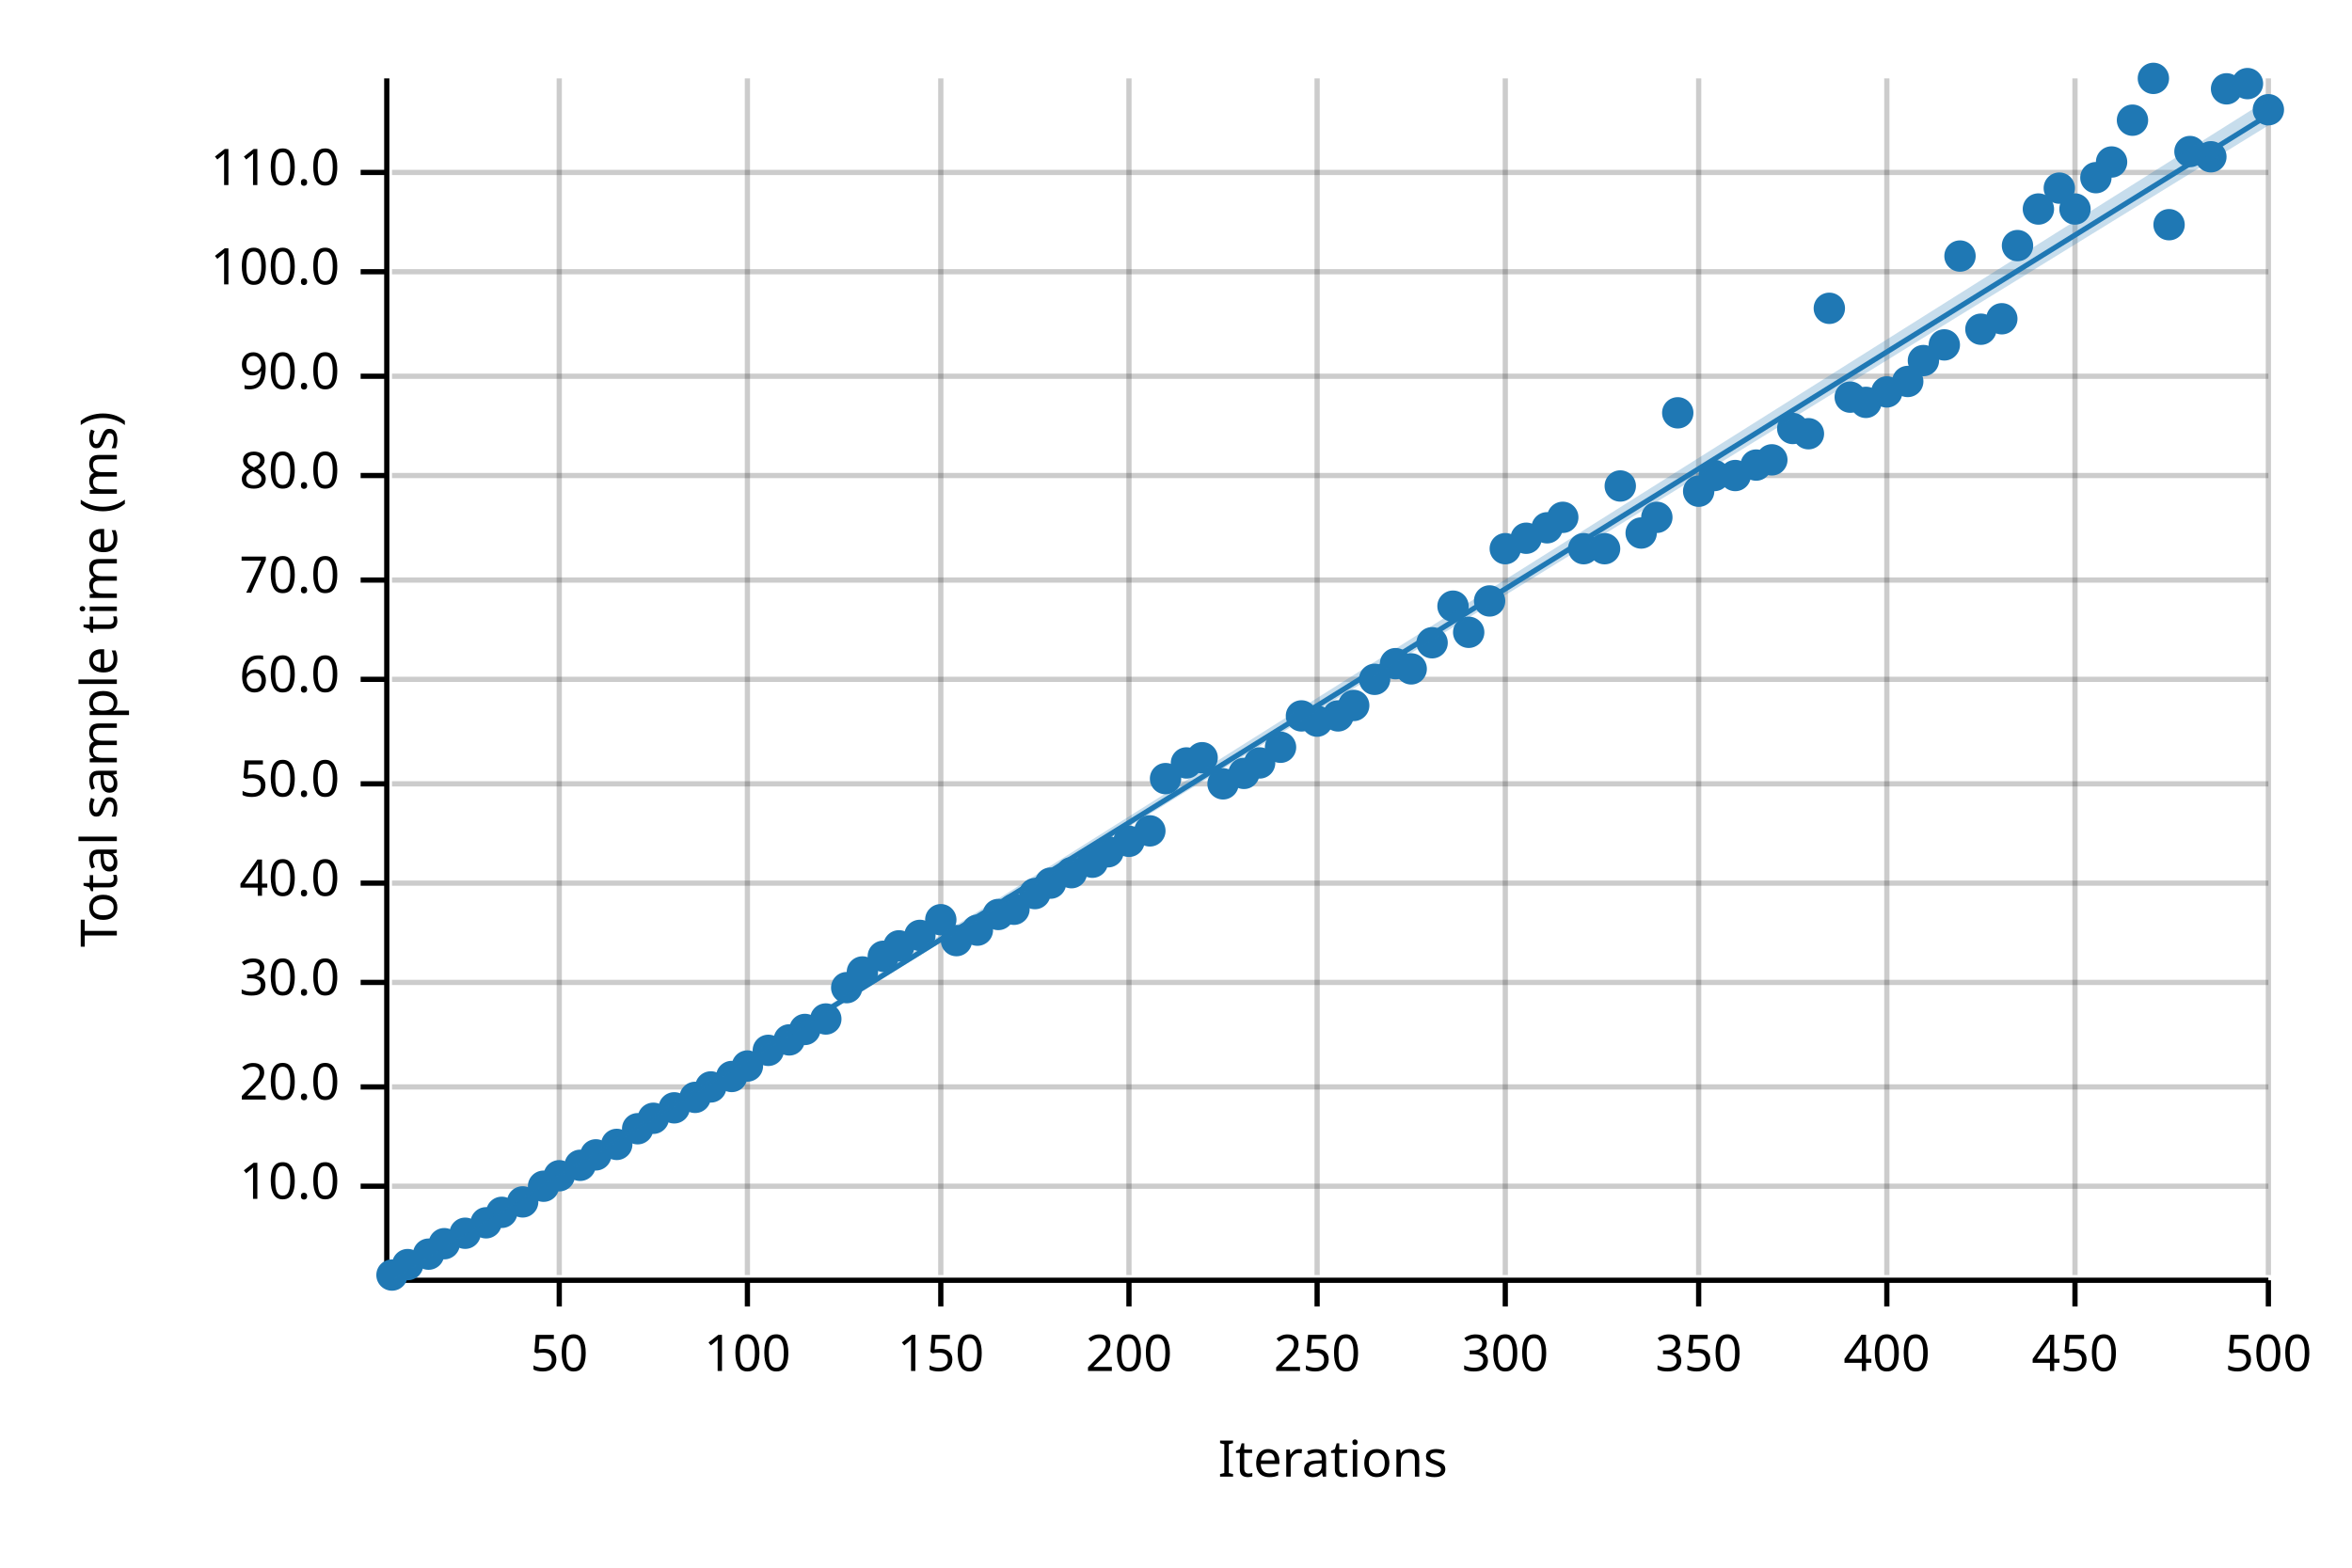
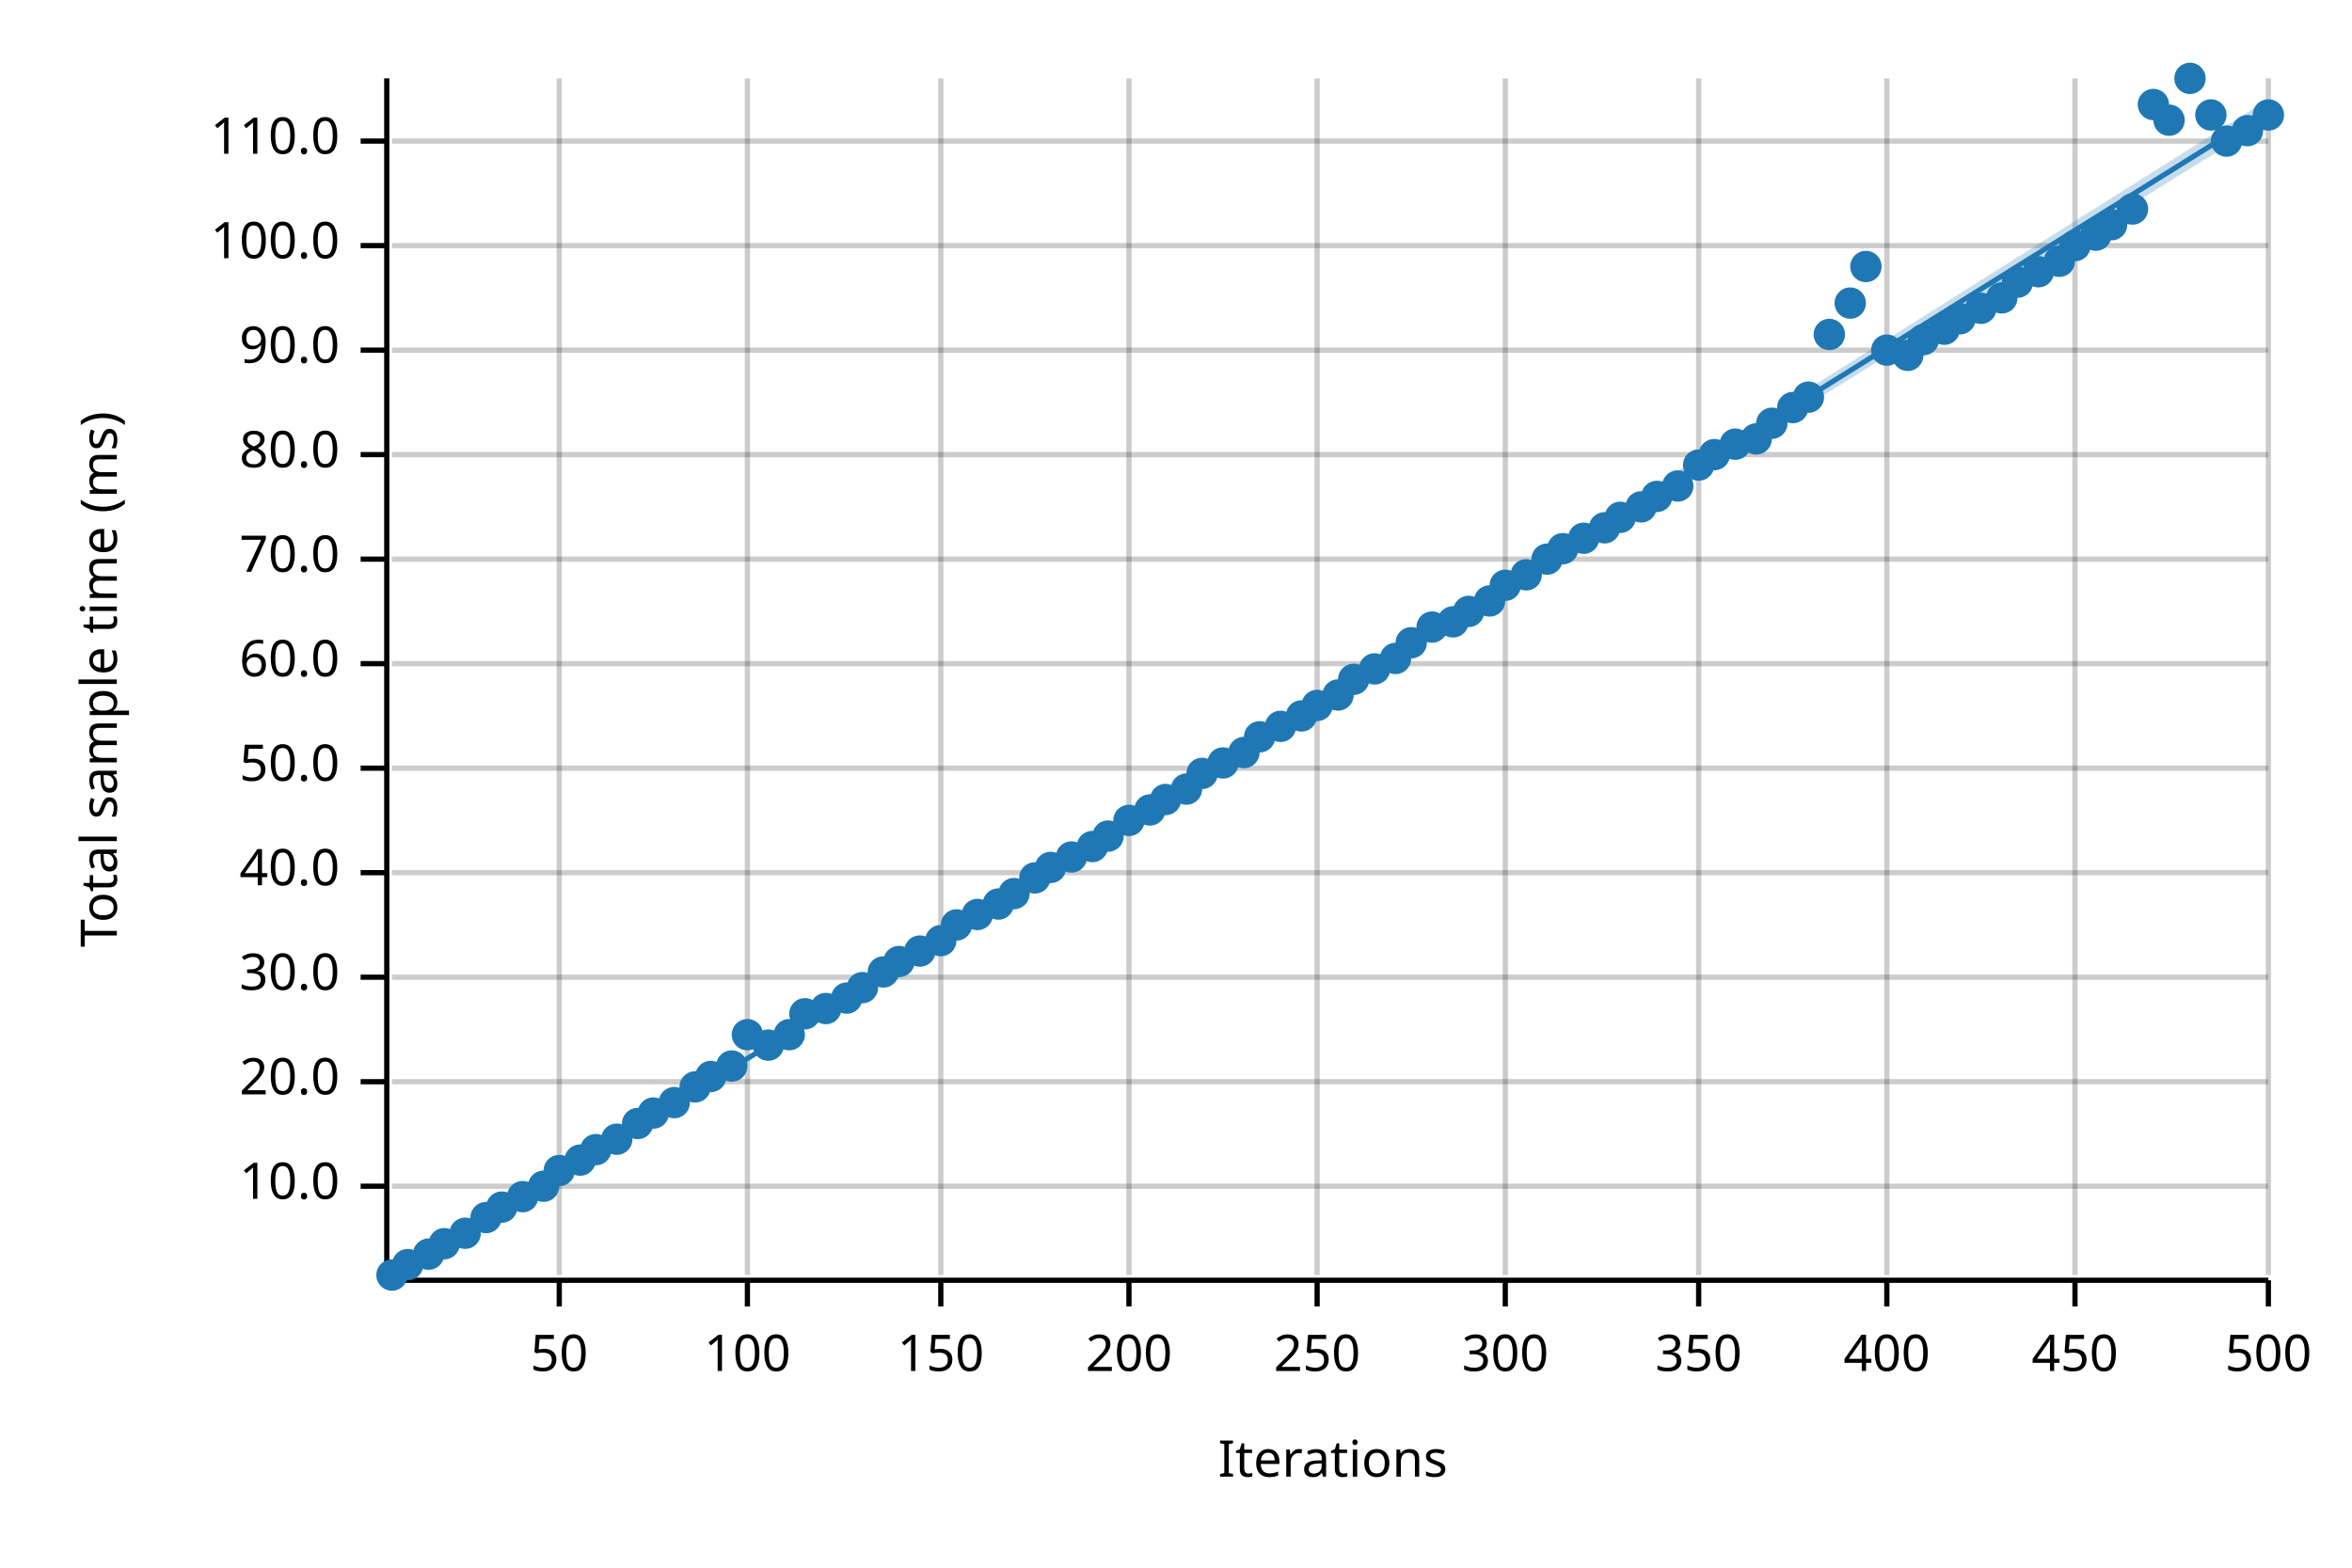
<svg xmlns="http://www.w3.org/2000/svg" width="450" height="300" viewBox="0 0 450 300">
  <text x="15" y="130" dy="0.76em" text-anchor="middle" font-family="sans-serif" font-size="9.677" opacity="1" fill="#000000" transform="rotate(270, 15, 130)">
Total sample time (ms)
</text>
  <text x="255" y="285" dy="-0.5ex" text-anchor="middle" font-family="sans-serif" font-size="9.677" opacity="1" fill="#000000">
Iterations
</text>
  <line opacity="0.2" stroke="#000000" stroke-width="1" x1="107" y1="244" x2="107" y2="15" />
  <line opacity="0.2" stroke="#000000" stroke-width="1" x1="143" y1="244" x2="143" y2="15" />
  <line opacity="0.2" stroke="#000000" stroke-width="1" x1="180" y1="244" x2="180" y2="15" />
  <line opacity="0.2" stroke="#000000" stroke-width="1" x1="216" y1="244" x2="216" y2="15" />
  <line opacity="0.2" stroke="#000000" stroke-width="1" x1="252" y1="244" x2="252" y2="15" />
  <line opacity="0.2" stroke="#000000" stroke-width="1" x1="288" y1="244" x2="288" y2="15" />
  <line opacity="0.2" stroke="#000000" stroke-width="1" x1="325" y1="244" x2="325" y2="15" />
  <line opacity="0.2" stroke="#000000" stroke-width="1" x1="361" y1="244" x2="361" y2="15" />
  <line opacity="0.2" stroke="#000000" stroke-width="1" x1="397" y1="244" x2="397" y2="15" />
  <line opacity="0.2" stroke="#000000" stroke-width="1" x1="434" y1="244" x2="434" y2="15" />
  <line opacity="0.2" stroke="#000000" stroke-width="1" x1="75" y1="227" x2="434" y2="227" />
-   <line opacity="0.2" stroke="#000000" stroke-width="1" x1="75" y1="208" x2="434" y2="208" />
-   <line opacity="0.2" stroke="#000000" stroke-width="1" x1="75" y1="188" x2="434" y2="188" />
-   <line opacity="0.2" stroke="#000000" stroke-width="1" x1="75" y1="169" x2="434" y2="169" />
-   <line opacity="0.2" stroke="#000000" stroke-width="1" x1="75" y1="150" x2="434" y2="150" />
-   <line opacity="0.2" stroke="#000000" stroke-width="1" x1="75" y1="130" x2="434" y2="130" />
-   <line opacity="0.2" stroke="#000000" stroke-width="1" x1="75" y1="111" x2="434" y2="111" />
-   <line opacity="0.2" stroke="#000000" stroke-width="1" x1="75" y1="91" x2="434" y2="91" />
-   <line opacity="0.2" stroke="#000000" stroke-width="1" x1="75" y1="72" x2="434" y2="72" />
-   <line opacity="0.2" stroke="#000000" stroke-width="1" x1="75" y1="52" x2="434" y2="52" />
-   <line opacity="0.2" stroke="#000000" stroke-width="1" x1="75" y1="33" x2="434" y2="33" />
+   <line opacity="0.2" stroke="#000000" stroke-width="1" x1="75" y1="207" x2="434" y2="207" />
+   <line opacity="0.2" stroke="#000000" stroke-width="1" x1="75" y1="187" x2="434" y2="187" />
+   <line opacity="0.2" stroke="#000000" stroke-width="1" x1="75" y1="167" x2="434" y2="167" />
+   <line opacity="0.2" stroke="#000000" stroke-width="1" x1="75" y1="147" x2="434" y2="147" />
+   <line opacity="0.2" stroke="#000000" stroke-width="1" x1="75" y1="127" x2="434" y2="127" />
+   <line opacity="0.2" stroke="#000000" stroke-width="1" x1="75" y1="107" x2="434" y2="107" />
+   <line opacity="0.2" stroke="#000000" stroke-width="1" x1="75" y1="87" x2="434" y2="87" />
+   <line opacity="0.2" stroke="#000000" stroke-width="1" x1="75" y1="67" x2="434" y2="67" />
+   <line opacity="0.2" stroke="#000000" stroke-width="1" x1="75" y1="47" x2="434" y2="47" />
+   <line opacity="0.2" stroke="#000000" stroke-width="1" x1="75" y1="27" x2="434" y2="27" />
  <polyline fill="none" opacity="1" stroke="#000000" stroke-width="1" points="74,15 74,244 " />
  <text x="65" y="227" dy="0.5ex" text-anchor="end" font-family="sans-serif" font-size="9.677" opacity="1" fill="#000000">
10.0
</text>
  <polyline fill="none" opacity="1" stroke="#000000" stroke-width="1" points="69,227 74,227 " />
-   <text x="65" y="208" dy="0.5ex" text-anchor="end" font-family="sans-serif" font-size="9.677" opacity="1" fill="#000000">
+   <text x="65" y="207" dy="0.5ex" text-anchor="end" font-family="sans-serif" font-size="9.677" opacity="1" fill="#000000">
20.0
</text>
-   <polyline fill="none" opacity="1" stroke="#000000" stroke-width="1" points="69,208 74,208 " />
-   <text x="65" y="188" dy="0.5ex" text-anchor="end" font-family="sans-serif" font-size="9.677" opacity="1" fill="#000000">
+   <polyline fill="none" opacity="1" stroke="#000000" stroke-width="1" points="69,207 74,207 " />
+   <text x="65" y="187" dy="0.5ex" text-anchor="end" font-family="sans-serif" font-size="9.677" opacity="1" fill="#000000">
30.0
</text>
-   <polyline fill="none" opacity="1" stroke="#000000" stroke-width="1" points="69,188 74,188 " />
-   <text x="65" y="169" dy="0.5ex" text-anchor="end" font-family="sans-serif" font-size="9.677" opacity="1" fill="#000000">
+   <polyline fill="none" opacity="1" stroke="#000000" stroke-width="1" points="69,187 74,187 " />
+   <text x="65" y="167" dy="0.5ex" text-anchor="end" font-family="sans-serif" font-size="9.677" opacity="1" fill="#000000">
40.0
</text>
-   <polyline fill="none" opacity="1" stroke="#000000" stroke-width="1" points="69,169 74,169 " />
-   <text x="65" y="150" dy="0.5ex" text-anchor="end" font-family="sans-serif" font-size="9.677" opacity="1" fill="#000000">
+   <polyline fill="none" opacity="1" stroke="#000000" stroke-width="1" points="69,167 74,167 " />
+   <text x="65" y="147" dy="0.5ex" text-anchor="end" font-family="sans-serif" font-size="9.677" opacity="1" fill="#000000">
50.0
</text>
-   <polyline fill="none" opacity="1" stroke="#000000" stroke-width="1" points="69,150 74,150 " />
-   <text x="65" y="130" dy="0.5ex" text-anchor="end" font-family="sans-serif" font-size="9.677" opacity="1" fill="#000000">
+   <polyline fill="none" opacity="1" stroke="#000000" stroke-width="1" points="69,147 74,147 " />
+   <text x="65" y="127" dy="0.5ex" text-anchor="end" font-family="sans-serif" font-size="9.677" opacity="1" fill="#000000">
60.0
</text>
-   <polyline fill="none" opacity="1" stroke="#000000" stroke-width="1" points="69,130 74,130 " />
-   <text x="65" y="111" dy="0.5ex" text-anchor="end" font-family="sans-serif" font-size="9.677" opacity="1" fill="#000000">
+   <polyline fill="none" opacity="1" stroke="#000000" stroke-width="1" points="69,127 74,127 " />
+   <text x="65" y="107" dy="0.5ex" text-anchor="end" font-family="sans-serif" font-size="9.677" opacity="1" fill="#000000">
70.0
</text>
-   <polyline fill="none" opacity="1" stroke="#000000" stroke-width="1" points="69,111 74,111 " />
-   <text x="65" y="91" dy="0.5ex" text-anchor="end" font-family="sans-serif" font-size="9.677" opacity="1" fill="#000000">
+   <polyline fill="none" opacity="1" stroke="#000000" stroke-width="1" points="69,107 74,107 " />
+   <text x="65" y="87" dy="0.5ex" text-anchor="end" font-family="sans-serif" font-size="9.677" opacity="1" fill="#000000">
80.0
</text>
-   <polyline fill="none" opacity="1" stroke="#000000" stroke-width="1" points="69,91 74,91 " />
-   <text x="65" y="72" dy="0.5ex" text-anchor="end" font-family="sans-serif" font-size="9.677" opacity="1" fill="#000000">
+   <polyline fill="none" opacity="1" stroke="#000000" stroke-width="1" points="69,87 74,87 " />
+   <text x="65" y="67" dy="0.5ex" text-anchor="end" font-family="sans-serif" font-size="9.677" opacity="1" fill="#000000">
90.0
</text>
-   <polyline fill="none" opacity="1" stroke="#000000" stroke-width="1" points="69,72 74,72 " />
-   <text x="65" y="52" dy="0.5ex" text-anchor="end" font-family="sans-serif" font-size="9.677" opacity="1" fill="#000000">
+   <polyline fill="none" opacity="1" stroke="#000000" stroke-width="1" points="69,67 74,67 " />
+   <text x="65" y="47" dy="0.5ex" text-anchor="end" font-family="sans-serif" font-size="9.677" opacity="1" fill="#000000">
100.0
</text>
-   <polyline fill="none" opacity="1" stroke="#000000" stroke-width="1" points="69,52 74,52 " />
-   <text x="65" y="33" dy="0.5ex" text-anchor="end" font-family="sans-serif" font-size="9.677" opacity="1" fill="#000000">
+   <polyline fill="none" opacity="1" stroke="#000000" stroke-width="1" points="69,47 74,47 " />
+   <text x="65" y="27" dy="0.5ex" text-anchor="end" font-family="sans-serif" font-size="9.677" opacity="1" fill="#000000">
110.0
</text>
-   <polyline fill="none" opacity="1" stroke="#000000" stroke-width="1" points="69,33 74,33 " />
+   <polyline fill="none" opacity="1" stroke="#000000" stroke-width="1" points="69,27 74,27 " />
  <polyline fill="none" opacity="1" stroke="#000000" stroke-width="1" points="75,245 434,245 " />
  <text x="107" y="255" dy="0.76em" text-anchor="middle" font-family="sans-serif" font-size="9.677" opacity="1" fill="#000000">
50
</text>
  <polyline fill="none" opacity="1" stroke="#000000" stroke-width="1" points="107,245 107,250 " />
  <text x="143" y="255" dy="0.76em" text-anchor="middle" font-family="sans-serif" font-size="9.677" opacity="1" fill="#000000">
100
</text>
  <polyline fill="none" opacity="1" stroke="#000000" stroke-width="1" points="143,245 143,250 " />
  <text x="180" y="255" dy="0.76em" text-anchor="middle" font-family="sans-serif" font-size="9.677" opacity="1" fill="#000000">
150
</text>
  <polyline fill="none" opacity="1" stroke="#000000" stroke-width="1" points="180,245 180,250 " />
  <text x="216" y="255" dy="0.76em" text-anchor="middle" font-family="sans-serif" font-size="9.677" opacity="1" fill="#000000">
200
</text>
  <polyline fill="none" opacity="1" stroke="#000000" stroke-width="1" points="216,245 216,250 " />
  <text x="252" y="255" dy="0.76em" text-anchor="middle" font-family="sans-serif" font-size="9.677" opacity="1" fill="#000000">
250
</text>
  <polyline fill="none" opacity="1" stroke="#000000" stroke-width="1" points="252,245 252,250 " />
  <text x="288" y="255" dy="0.76em" text-anchor="middle" font-family="sans-serif" font-size="9.677" opacity="1" fill="#000000">
300
</text>
  <polyline fill="none" opacity="1" stroke="#000000" stroke-width="1" points="288,245 288,250 " />
  <text x="325" y="255" dy="0.76em" text-anchor="middle" font-family="sans-serif" font-size="9.677" opacity="1" fill="#000000">
350
</text>
  <polyline fill="none" opacity="1" stroke="#000000" stroke-width="1" points="325,245 325,250 " />
  <text x="361" y="255" dy="0.76em" text-anchor="middle" font-family="sans-serif" font-size="9.677" opacity="1" fill="#000000">
400
</text>
  <polyline fill="none" opacity="1" stroke="#000000" stroke-width="1" points="361,245 361,250 " />
  <text x="397" y="255" dy="0.76em" text-anchor="middle" font-family="sans-serif" font-size="9.677" opacity="1" fill="#000000">
450
</text>
  <polyline fill="none" opacity="1" stroke="#000000" stroke-width="1" points="397,245 397,250 " />
  <text x="434" y="255" dy="0.76em" text-anchor="middle" font-family="sans-serif" font-size="9.677" opacity="1" fill="#000000">
500
</text>
  <polyline fill="none" opacity="1" stroke="#000000" stroke-width="1" points="434,245 434,250 " />
  <circle cx="75" cy="244" r="3" opacity="1" fill="#1F78B4" stroke="none" stroke-width="1" />
  <circle cx="78" cy="242" r="3" opacity="1" fill="#1F78B4" stroke="none" stroke-width="1" />
  <circle cx="82" cy="240" r="3" opacity="1" fill="#1F78B4" stroke="none" stroke-width="1" />
  <circle cx="85" cy="238" r="3" opacity="1" fill="#1F78B4" stroke="none" stroke-width="1" />
  <circle cx="89" cy="236" r="3" opacity="1" fill="#1F78B4" stroke="none" stroke-width="1" />
-   <circle cx="93" cy="234" r="3" opacity="1" fill="#1F78B4" stroke="none" stroke-width="1" />
-   <circle cx="96" cy="232" r="3" opacity="1" fill="#1F78B4" stroke="none" stroke-width="1" />
-   <circle cx="100" cy="230" r="3" opacity="1" fill="#1F78B4" stroke="none" stroke-width="1" />
+   <circle cx="93" cy="233" r="3" opacity="1" fill="#1F78B4" stroke="none" stroke-width="1" />
+   <circle cx="96" cy="231" r="3" opacity="1" fill="#1F78B4" stroke="none" stroke-width="1" />
+   <circle cx="100" cy="229" r="3" opacity="1" fill="#1F78B4" stroke="none" stroke-width="1" />
  <circle cx="104" cy="227" r="3" opacity="1" fill="#1F78B4" stroke="none" stroke-width="1" />
-   <circle cx="107" cy="225" r="3" opacity="1" fill="#1F78B4" stroke="none" stroke-width="1" />
-   <circle cx="111" cy="223" r="3" opacity="1" fill="#1F78B4" stroke="none" stroke-width="1" />
-   <circle cx="114" cy="221" r="3" opacity="1" fill="#1F78B4" stroke="none" stroke-width="1" />
-   <circle cx="118" cy="219" r="3" opacity="1" fill="#1F78B4" stroke="none" stroke-width="1" />
-   <circle cx="122" cy="216" r="3" opacity="1" fill="#1F78B4" stroke="none" stroke-width="1" />
-   <circle cx="125" cy="214" r="3" opacity="1" fill="#1F78B4" stroke="none" stroke-width="1" />
-   <circle cx="129" cy="212" r="3" opacity="1" fill="#1F78B4" stroke="none" stroke-width="1" />
-   <circle cx="133" cy="210" r="3" opacity="1" fill="#1F78B4" stroke="none" stroke-width="1" />
-   <circle cx="136" cy="208" r="3" opacity="1" fill="#1F78B4" stroke="none" stroke-width="1" />
-   <circle cx="140" cy="206" r="3" opacity="1" fill="#1F78B4" stroke="none" stroke-width="1" />
-   <circle cx="143" cy="204" r="3" opacity="1" fill="#1F78B4" stroke="none" stroke-width="1" />
-   <circle cx="147" cy="201" r="3" opacity="1" fill="#1F78B4" stroke="none" stroke-width="1" />
-   <circle cx="151" cy="199" r="3" opacity="1" fill="#1F78B4" stroke="none" stroke-width="1" />
-   <circle cx="154" cy="197" r="3" opacity="1" fill="#1F78B4" stroke="none" stroke-width="1" />
-   <circle cx="158" cy="195" r="3" opacity="1" fill="#1F78B4" stroke="none" stroke-width="1" />
-   <circle cx="162" cy="189" r="3" opacity="1" fill="#1F78B4" stroke="none" stroke-width="1" />
-   <circle cx="165" cy="186" r="3" opacity="1" fill="#1F78B4" stroke="none" stroke-width="1" />
-   <circle cx="169" cy="183" r="3" opacity="1" fill="#1F78B4" stroke="none" stroke-width="1" />
-   <circle cx="172" cy="181" r="3" opacity="1" fill="#1F78B4" stroke="none" stroke-width="1" />
-   <circle cx="176" cy="179" r="3" opacity="1" fill="#1F78B4" stroke="none" stroke-width="1" />
-   <circle cx="180" cy="176" r="3" opacity="1" fill="#1F78B4" stroke="none" stroke-width="1" />
-   <circle cx="183" cy="180" r="3" opacity="1" fill="#1F78B4" stroke="none" stroke-width="1" />
-   <circle cx="187" cy="178" r="3" opacity="1" fill="#1F78B4" stroke="none" stroke-width="1" />
-   <circle cx="191" cy="175" r="3" opacity="1" fill="#1F78B4" stroke="none" stroke-width="1" />
-   <circle cx="194" cy="174" r="3" opacity="1" fill="#1F78B4" stroke="none" stroke-width="1" />
-   <circle cx="198" cy="171" r="3" opacity="1" fill="#1F78B4" stroke="none" stroke-width="1" />
-   <circle cx="201" cy="169" r="3" opacity="1" fill="#1F78B4" stroke="none" stroke-width="1" />
-   <circle cx="205" cy="167" r="3" opacity="1" fill="#1F78B4" stroke="none" stroke-width="1" />
-   <circle cx="209" cy="165" r="3" opacity="1" fill="#1F78B4" stroke="none" stroke-width="1" />
-   <circle cx="212" cy="163" r="3" opacity="1" fill="#1F78B4" stroke="none" stroke-width="1" />
-   <circle cx="216" cy="161" r="3" opacity="1" fill="#1F78B4" stroke="none" stroke-width="1" />
-   <circle cx="220" cy="159" r="3" opacity="1" fill="#1F78B4" stroke="none" stroke-width="1" />
-   <circle cx="223" cy="149" r="3" opacity="1" fill="#1F78B4" stroke="none" stroke-width="1" />
-   <circle cx="227" cy="146" r="3" opacity="1" fill="#1F78B4" stroke="none" stroke-width="1" />
-   <circle cx="230" cy="145" r="3" opacity="1" fill="#1F78B4" stroke="none" stroke-width="1" />
-   <circle cx="234" cy="150" r="3" opacity="1" fill="#1F78B4" stroke="none" stroke-width="1" />
-   <circle cx="238" cy="148" r="3" opacity="1" fill="#1F78B4" stroke="none" stroke-width="1" />
-   <circle cx="241" cy="146" r="3" opacity="1" fill="#1F78B4" stroke="none" stroke-width="1" />
-   <circle cx="245" cy="143" r="3" opacity="1" fill="#1F78B4" stroke="none" stroke-width="1" />
+   <circle cx="107" cy="224" r="3" opacity="1" fill="#1F78B4" stroke="none" stroke-width="1" />
+   <circle cx="111" cy="222" r="3" opacity="1" fill="#1F78B4" stroke="none" stroke-width="1" />
+   <circle cx="114" cy="220" r="3" opacity="1" fill="#1F78B4" stroke="none" stroke-width="1" />
+   <circle cx="118" cy="218" r="3" opacity="1" fill="#1F78B4" stroke="none" stroke-width="1" />
+   <circle cx="122" cy="215" r="3" opacity="1" fill="#1F78B4" stroke="none" stroke-width="1" />
+   <circle cx="125" cy="213" r="3" opacity="1" fill="#1F78B4" stroke="none" stroke-width="1" />
+   <circle cx="129" cy="211" r="3" opacity="1" fill="#1F78B4" stroke="none" stroke-width="1" />
+   <circle cx="133" cy="208" r="3" opacity="1" fill="#1F78B4" stroke="none" stroke-width="1" />
+   <circle cx="136" cy="206" r="3" opacity="1" fill="#1F78B4" stroke="none" stroke-width="1" />
+   <circle cx="140" cy="204" r="3" opacity="1" fill="#1F78B4" stroke="none" stroke-width="1" />
+   <circle cx="143" cy="198" r="3" opacity="1" fill="#1F78B4" stroke="none" stroke-width="1" />
+   <circle cx="147" cy="200" r="3" opacity="1" fill="#1F78B4" stroke="none" stroke-width="1" />
+   <circle cx="151" cy="198" r="3" opacity="1" fill="#1F78B4" stroke="none" stroke-width="1" />
+   <circle cx="154" cy="194" r="3" opacity="1" fill="#1F78B4" stroke="none" stroke-width="1" />
+   <circle cx="158" cy="193" r="3" opacity="1" fill="#1F78B4" stroke="none" stroke-width="1" />
+   <circle cx="162" cy="191" r="3" opacity="1" fill="#1F78B4" stroke="none" stroke-width="1" />
+   <circle cx="165" cy="189" r="3" opacity="1" fill="#1F78B4" stroke="none" stroke-width="1" />
+   <circle cx="169" cy="186" r="3" opacity="1" fill="#1F78B4" stroke="none" stroke-width="1" />
+   <circle cx="172" cy="184" r="3" opacity="1" fill="#1F78B4" stroke="none" stroke-width="1" />
+   <circle cx="176" cy="182" r="3" opacity="1" fill="#1F78B4" stroke="none" stroke-width="1" />
+   <circle cx="180" cy="180" r="3" opacity="1" fill="#1F78B4" stroke="none" stroke-width="1" />
+   <circle cx="183" cy="177" r="3" opacity="1" fill="#1F78B4" stroke="none" stroke-width="1" />
+   <circle cx="187" cy="175" r="3" opacity="1" fill="#1F78B4" stroke="none" stroke-width="1" />
+   <circle cx="191" cy="173" r="3" opacity="1" fill="#1F78B4" stroke="none" stroke-width="1" />
+   <circle cx="194" cy="171" r="3" opacity="1" fill="#1F78B4" stroke="none" stroke-width="1" />
+   <circle cx="198" cy="168" r="3" opacity="1" fill="#1F78B4" stroke="none" stroke-width="1" />
+   <circle cx="201" cy="166" r="3" opacity="1" fill="#1F78B4" stroke="none" stroke-width="1" />
+   <circle cx="205" cy="164" r="3" opacity="1" fill="#1F78B4" stroke="none" stroke-width="1" />
+   <circle cx="209" cy="162" r="3" opacity="1" fill="#1F78B4" stroke="none" stroke-width="1" />
+   <circle cx="212" cy="160" r="3" opacity="1" fill="#1F78B4" stroke="none" stroke-width="1" />
+   <circle cx="216" cy="157" r="3" opacity="1" fill="#1F78B4" stroke="none" stroke-width="1" />
+   <circle cx="220" cy="155" r="3" opacity="1" fill="#1F78B4" stroke="none" stroke-width="1" />
+   <circle cx="223" cy="153" r="3" opacity="1" fill="#1F78B4" stroke="none" stroke-width="1" />
+   <circle cx="227" cy="151" r="3" opacity="1" fill="#1F78B4" stroke="none" stroke-width="1" />
+   <circle cx="230" cy="148" r="3" opacity="1" fill="#1F78B4" stroke="none" stroke-width="1" />
+   <circle cx="234" cy="146" r="3" opacity="1" fill="#1F78B4" stroke="none" stroke-width="1" />
+   <circle cx="238" cy="144" r="3" opacity="1" fill="#1F78B4" stroke="none" stroke-width="1" />
+   <circle cx="241" cy="141" r="3" opacity="1" fill="#1F78B4" stroke="none" stroke-width="1" />
+   <circle cx="245" cy="139" r="3" opacity="1" fill="#1F78B4" stroke="none" stroke-width="1" />
  <circle cx="249" cy="137" r="3" opacity="1" fill="#1F78B4" stroke="none" stroke-width="1" />
-   <circle cx="252" cy="138" r="3" opacity="1" fill="#1F78B4" stroke="none" stroke-width="1" />
-   <circle cx="256" cy="137" r="3" opacity="1" fill="#1F78B4" stroke="none" stroke-width="1" />
-   <circle cx="259" cy="135" r="3" opacity="1" fill="#1F78B4" stroke="none" stroke-width="1" />
-   <circle cx="263" cy="130" r="3" opacity="1" fill="#1F78B4" stroke="none" stroke-width="1" />
-   <circle cx="267" cy="127" r="3" opacity="1" fill="#1F78B4" stroke="none" stroke-width="1" />
-   <circle cx="270" cy="128" r="3" opacity="1" fill="#1F78B4" stroke="none" stroke-width="1" />
-   <circle cx="274" cy="123" r="3" opacity="1" fill="#1F78B4" stroke="none" stroke-width="1" />
-   <circle cx="278" cy="116" r="3" opacity="1" fill="#1F78B4" stroke="none" stroke-width="1" />
-   <circle cx="281" cy="121" r="3" opacity="1" fill="#1F78B4" stroke="none" stroke-width="1" />
+   <circle cx="252" cy="135" r="3" opacity="1" fill="#1F78B4" stroke="none" stroke-width="1" />
+   <circle cx="256" cy="133" r="3" opacity="1" fill="#1F78B4" stroke="none" stroke-width="1" />
+   <circle cx="259" cy="130" r="3" opacity="1" fill="#1F78B4" stroke="none" stroke-width="1" />
+   <circle cx="263" cy="128" r="3" opacity="1" fill="#1F78B4" stroke="none" stroke-width="1" />
+   <circle cx="267" cy="126" r="3" opacity="1" fill="#1F78B4" stroke="none" stroke-width="1" />
+   <circle cx="270" cy="123" r="3" opacity="1" fill="#1F78B4" stroke="none" stroke-width="1" />
+   <circle cx="274" cy="120" r="3" opacity="1" fill="#1F78B4" stroke="none" stroke-width="1" />
+   <circle cx="278" cy="119" r="3" opacity="1" fill="#1F78B4" stroke="none" stroke-width="1" />
+   <circle cx="281" cy="117" r="3" opacity="1" fill="#1F78B4" stroke="none" stroke-width="1" />
  <circle cx="285" cy="115" r="3" opacity="1" fill="#1F78B4" stroke="none" stroke-width="1" />
-   <circle cx="288" cy="105" r="3" opacity="1" fill="#1F78B4" stroke="none" stroke-width="1" />
-   <circle cx="292" cy="103" r="3" opacity="1" fill="#1F78B4" stroke="none" stroke-width="1" />
-   <circle cx="296" cy="101" r="3" opacity="1" fill="#1F78B4" stroke="none" stroke-width="1" />
-   <circle cx="299" cy="99" r="3" opacity="1" fill="#1F78B4" stroke="none" stroke-width="1" />
-   <circle cx="303" cy="105" r="3" opacity="1" fill="#1F78B4" stroke="none" stroke-width="1" />
-   <circle cx="307" cy="105" r="3" opacity="1" fill="#1F78B4" stroke="none" stroke-width="1" />
-   <circle cx="310" cy="93" r="3" opacity="1" fill="#1F78B4" stroke="none" stroke-width="1" />
-   <circle cx="314" cy="102" r="3" opacity="1" fill="#1F78B4" stroke="none" stroke-width="1" />
-   <circle cx="317" cy="99" r="3" opacity="1" fill="#1F78B4" stroke="none" stroke-width="1" />
-   <circle cx="321" cy="79" r="3" opacity="1" fill="#1F78B4" stroke="none" stroke-width="1" />
-   <circle cx="325" cy="94" r="3" opacity="1" fill="#1F78B4" stroke="none" stroke-width="1" />
-   <circle cx="328" cy="91" r="3" opacity="1" fill="#1F78B4" stroke="none" stroke-width="1" />
-   <circle cx="332" cy="91" r="3" opacity="1" fill="#1F78B4" stroke="none" stroke-width="1" />
-   <circle cx="336" cy="89" r="3" opacity="1" fill="#1F78B4" stroke="none" stroke-width="1" />
-   <circle cx="339" cy="88" r="3" opacity="1" fill="#1F78B4" stroke="none" stroke-width="1" />
-   <circle cx="343" cy="82" r="3" opacity="1" fill="#1F78B4" stroke="none" stroke-width="1" />
-   <circle cx="346" cy="83" r="3" opacity="1" fill="#1F78B4" stroke="none" stroke-width="1" />
-   <circle cx="350" cy="59" r="3" opacity="1" fill="#1F78B4" stroke="none" stroke-width="1" />
-   <circle cx="354" cy="76" r="3" opacity="1" fill="#1F78B4" stroke="none" stroke-width="1" />
-   <circle cx="357" cy="77" r="3" opacity="1" fill="#1F78B4" stroke="none" stroke-width="1" />
-   <circle cx="361" cy="75" r="3" opacity="1" fill="#1F78B4" stroke="none" stroke-width="1" />
-   <circle cx="365" cy="73" r="3" opacity="1" fill="#1F78B4" stroke="none" stroke-width="1" />
-   <circle cx="368" cy="69" r="3" opacity="1" fill="#1F78B4" stroke="none" stroke-width="1" />
-   <circle cx="372" cy="66" r="3" opacity="1" fill="#1F78B4" stroke="none" stroke-width="1" />
-   <circle cx="375" cy="49" r="3" opacity="1" fill="#1F78B4" stroke="none" stroke-width="1" />
-   <circle cx="379" cy="63" r="3" opacity="1" fill="#1F78B4" stroke="none" stroke-width="1" />
-   <circle cx="383" cy="61" r="3" opacity="1" fill="#1F78B4" stroke="none" stroke-width="1" />
-   <circle cx="386" cy="47" r="3" opacity="1" fill="#1F78B4" stroke="none" stroke-width="1" />
-   <circle cx="390" cy="40" r="3" opacity="1" fill="#1F78B4" stroke="none" stroke-width="1" />
-   <circle cx="394" cy="36" r="3" opacity="1" fill="#1F78B4" stroke="none" stroke-width="1" />
-   <circle cx="397" cy="40" r="3" opacity="1" fill="#1F78B4" stroke="none" stroke-width="1" />
-   <circle cx="401" cy="34" r="3" opacity="1" fill="#1F78B4" stroke="none" stroke-width="1" />
-   <circle cx="404" cy="31" r="3" opacity="1" fill="#1F78B4" stroke="none" stroke-width="1" />
-   <circle cx="408" cy="23" r="3" opacity="1" fill="#1F78B4" stroke="none" stroke-width="1" />
-   <circle cx="412" cy="15" r="3" opacity="1" fill="#1F78B4" stroke="none" stroke-width="1" />
-   <circle cx="415" cy="43" r="3" opacity="1" fill="#1F78B4" stroke="none" stroke-width="1" />
-   <circle cx="419" cy="29" r="3" opacity="1" fill="#1F78B4" stroke="none" stroke-width="1" />
-   <circle cx="423" cy="30" r="3" opacity="1" fill="#1F78B4" stroke="none" stroke-width="1" />
-   <circle cx="426" cy="17" r="3" opacity="1" fill="#1F78B4" stroke="none" stroke-width="1" />
-   <circle cx="430" cy="16" r="3" opacity="1" fill="#1F78B4" stroke="none" stroke-width="1" />
-   <circle cx="434" cy="21" r="3" opacity="1" fill="#1F78B4" stroke="none" stroke-width="1" />
-   <polyline fill="none" opacity="1" stroke="#1F78B4" stroke-width="1" points="75,245 434,22 " />
-   <polygon opacity="0.25" fill="#1F78B4" points="75,245 434,24 434,19 " />
+   <circle cx="288" cy="112" r="3" opacity="1" fill="#1F78B4" stroke="none" stroke-width="1" />
+   <circle cx="292" cy="110" r="3" opacity="1" fill="#1F78B4" stroke="none" stroke-width="1" />
+   <circle cx="296" cy="107" r="3" opacity="1" fill="#1F78B4" stroke="none" stroke-width="1" />
+   <circle cx="299" cy="105" r="3" opacity="1" fill="#1F78B4" stroke="none" stroke-width="1" />
+   <circle cx="303" cy="103" r="3" opacity="1" fill="#1F78B4" stroke="none" stroke-width="1" />
+   <circle cx="307" cy="101" r="3" opacity="1" fill="#1F78B4" stroke="none" stroke-width="1" />
+   <circle cx="310" cy="99" r="3" opacity="1" fill="#1F78B4" stroke="none" stroke-width="1" />
+   <circle cx="314" cy="97" r="3" opacity="1" fill="#1F78B4" stroke="none" stroke-width="1" />
+   <circle cx="317" cy="95" r="3" opacity="1" fill="#1F78B4" stroke="none" stroke-width="1" />
+   <circle cx="321" cy="93" r="3" opacity="1" fill="#1F78B4" stroke="none" stroke-width="1" />
+   <circle cx="325" cy="89" r="3" opacity="1" fill="#1F78B4" stroke="none" stroke-width="1" />
+   <circle cx="328" cy="87" r="3" opacity="1" fill="#1F78B4" stroke="none" stroke-width="1" />
+   <circle cx="332" cy="85" r="3" opacity="1" fill="#1F78B4" stroke="none" stroke-width="1" />
+   <circle cx="336" cy="84" r="3" opacity="1" fill="#1F78B4" stroke="none" stroke-width="1" />
+   <circle cx="339" cy="81" r="3" opacity="1" fill="#1F78B4" stroke="none" stroke-width="1" />
+   <circle cx="343" cy="78" r="3" opacity="1" fill="#1F78B4" stroke="none" stroke-width="1" />
+   <circle cx="346" cy="76" r="3" opacity="1" fill="#1F78B4" stroke="none" stroke-width="1" />
+   <circle cx="350" cy="64" r="3" opacity="1" fill="#1F78B4" stroke="none" stroke-width="1" />
+   <circle cx="354" cy="58" r="3" opacity="1" fill="#1F78B4" stroke="none" stroke-width="1" />
+   <circle cx="357" cy="51" r="3" opacity="1" fill="#1F78B4" stroke="none" stroke-width="1" />
+   <circle cx="361" cy="67" r="3" opacity="1" fill="#1F78B4" stroke="none" stroke-width="1" />
+   <circle cx="365" cy="68" r="3" opacity="1" fill="#1F78B4" stroke="none" stroke-width="1" />
+   <circle cx="368" cy="65" r="3" opacity="1" fill="#1F78B4" stroke="none" stroke-width="1" />
+   <circle cx="372" cy="63" r="3" opacity="1" fill="#1F78B4" stroke="none" stroke-width="1" />
+   <circle cx="375" cy="61" r="3" opacity="1" fill="#1F78B4" stroke="none" stroke-width="1" />
+   <circle cx="379" cy="59" r="3" opacity="1" fill="#1F78B4" stroke="none" stroke-width="1" />
+   <circle cx="383" cy="57" r="3" opacity="1" fill="#1F78B4" stroke="none" stroke-width="1" />
+   <circle cx="386" cy="54" r="3" opacity="1" fill="#1F78B4" stroke="none" stroke-width="1" />
+   <circle cx="390" cy="52" r="3" opacity="1" fill="#1F78B4" stroke="none" stroke-width="1" />
+   <circle cx="394" cy="50" r="3" opacity="1" fill="#1F78B4" stroke="none" stroke-width="1" />
+   <circle cx="397" cy="47" r="3" opacity="1" fill="#1F78B4" stroke="none" stroke-width="1" />
+   <circle cx="401" cy="45" r="3" opacity="1" fill="#1F78B4" stroke="none" stroke-width="1" />
+   <circle cx="404" cy="43" r="3" opacity="1" fill="#1F78B4" stroke="none" stroke-width="1" />
+   <circle cx="408" cy="40" r="3" opacity="1" fill="#1F78B4" stroke="none" stroke-width="1" />
+   <circle cx="412" cy="20" r="3" opacity="1" fill="#1F78B4" stroke="none" stroke-width="1" />
+   <circle cx="415" cy="23" r="3" opacity="1" fill="#1F78B4" stroke="none" stroke-width="1" />
+   <circle cx="419" cy="15" r="3" opacity="1" fill="#1F78B4" stroke="none" stroke-width="1" />
+   <circle cx="423" cy="22" r="3" opacity="1" fill="#1F78B4" stroke="none" stroke-width="1" />
+   <circle cx="426" cy="27" r="3" opacity="1" fill="#1F78B4" stroke="none" stroke-width="1" />
+   <circle cx="430" cy="25" r="3" opacity="1" fill="#1F78B4" stroke="none" stroke-width="1" />
+   <circle cx="434" cy="22" r="3" opacity="1" fill="#1F78B4" stroke="none" stroke-width="1" />
+   <polyline fill="none" opacity="1" stroke="#1F78B4" stroke-width="1" points="75,245 434,21 " />
+   <polygon opacity="0.25" fill="#1F78B4" points="75,245 434,23 434,19 " />
</svg>
